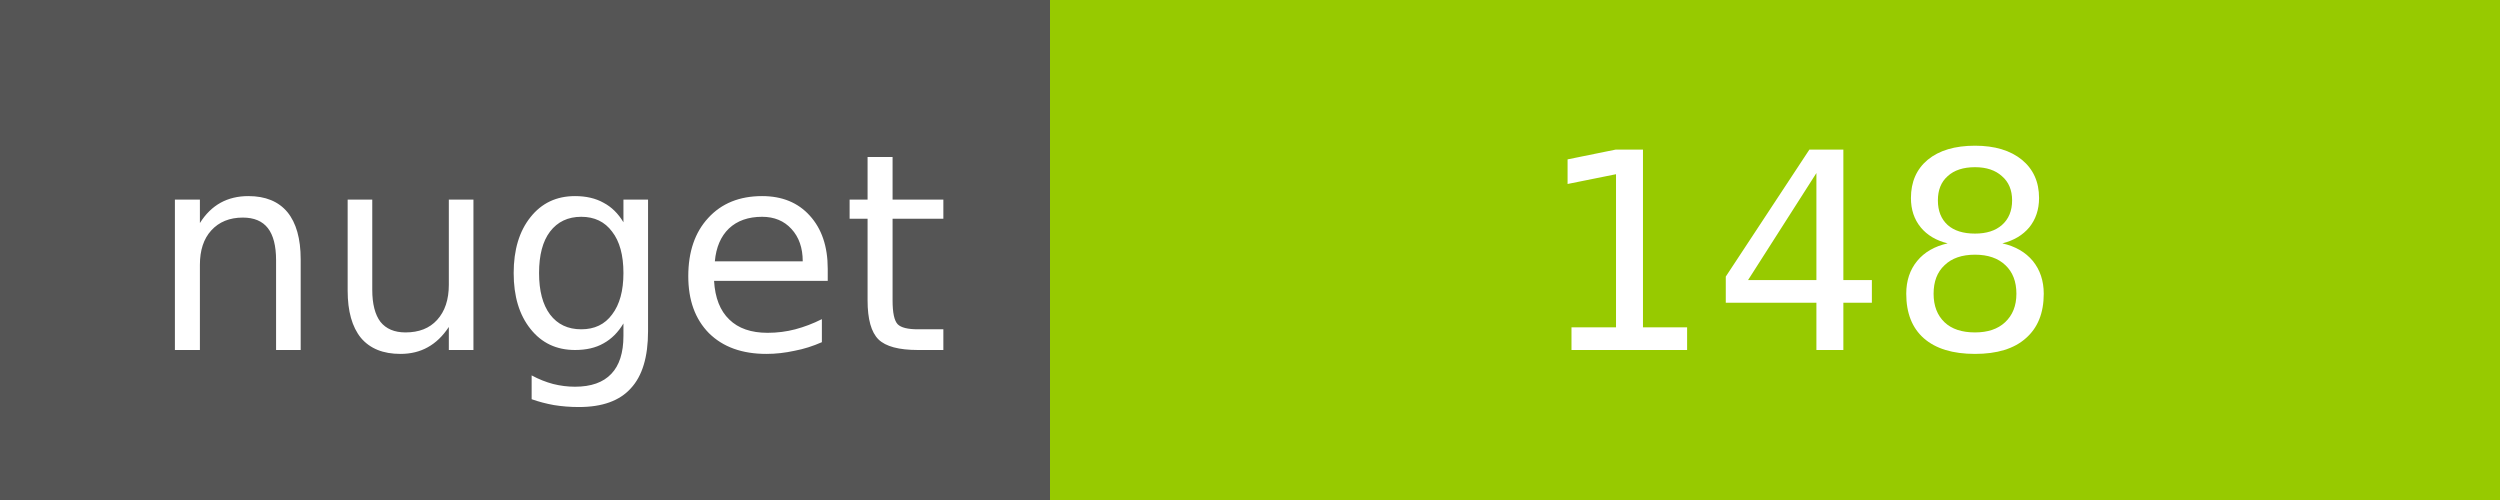
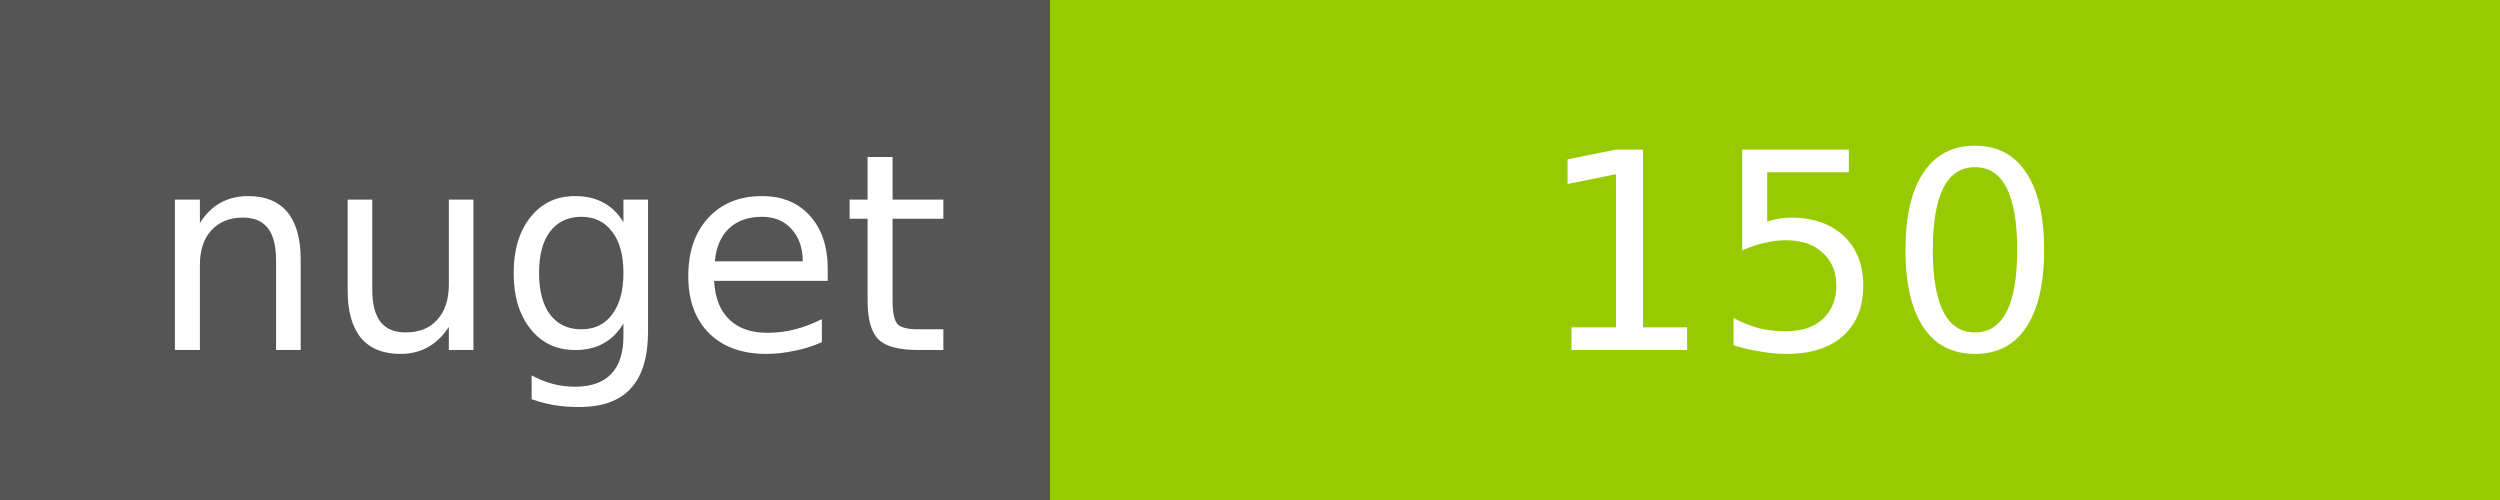
<svg xmlns="http://www.w3.org/2000/svg" width="100" height="20">
  <g shape-rendering="crispEdges">
    <path fill="#555" d="M0 0h42v20H0z" />
    <path fill="#97CA00" d="M42 0h58v20H42z" />
  </g>
  <g fill="#fff" text-anchor="middle" font-family="DejaVu Sans,Verdana,Geneva,sans-serif" font-size="11">
    <text x="22" y="14">nuget</text>
-     <text x="72" y="14">148</text>
+     <text x="72" y="14">150</text>
  </g>
</svg>
